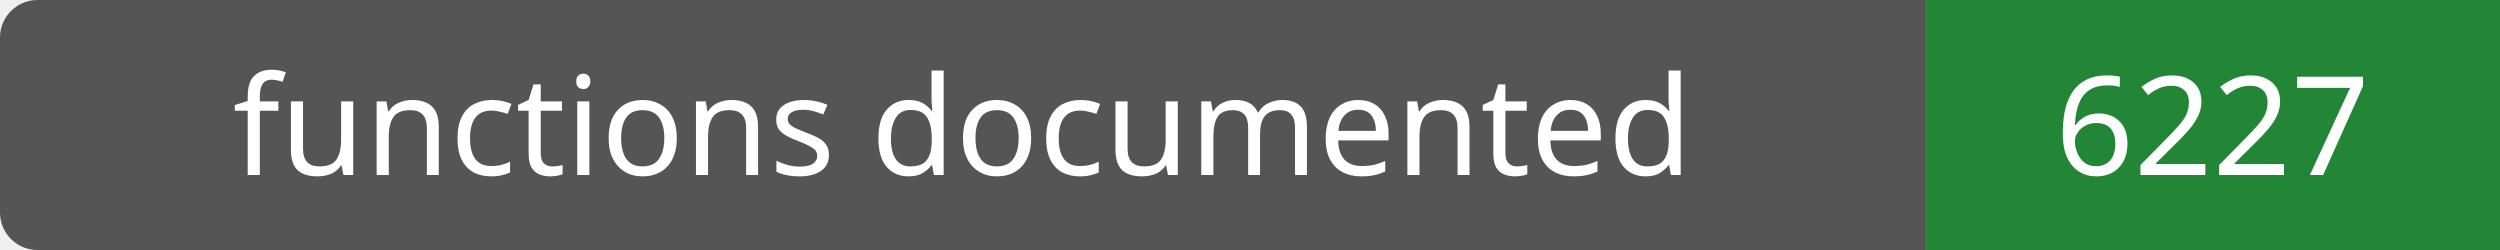
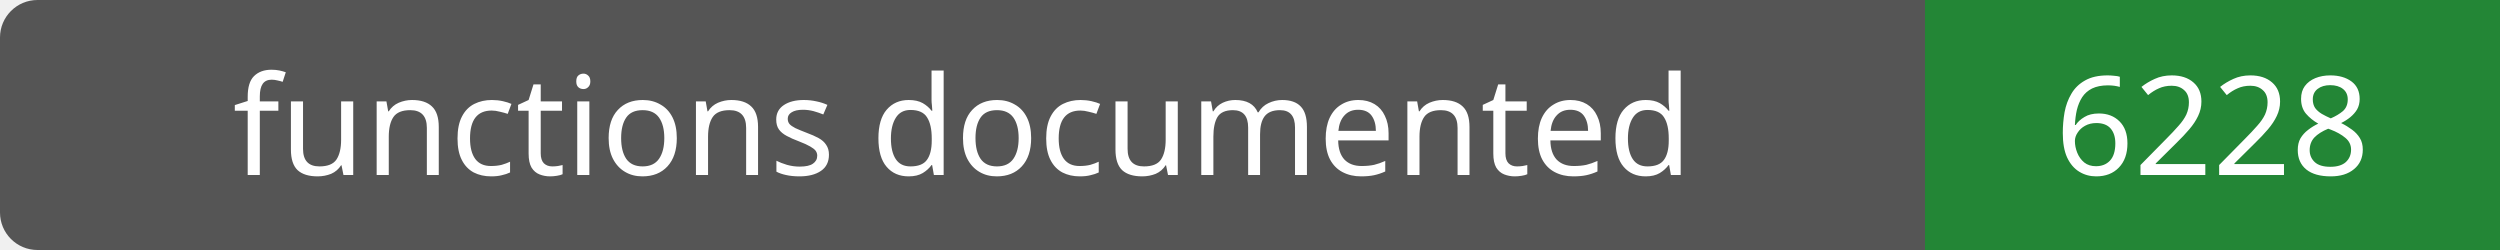
- <svg xmlns="http://www.w3.org/2000/svg" width="200" height="20" role="img" aria-label="functions documented: 6227">
+ <svg xmlns="http://www.w3.org/2000/svg" width="200" height="20" role="img" aria-label="functions documented: 6228">
  <rect width="200" height="20" rx="3" fill="#555" />
  <path fill="#238636" d="M154 0h46v20H154z" />
  <g fill="#fff" text-anchor="middle" font-family="Verdana,sans-serif" font-size="11">
    <text x="77.0" y="14">functions documented</text>
-     <text x="177.0" y="14">6227</text>
+     <text x="177.0" y="14">6228</text>
  </g>
</svg>
